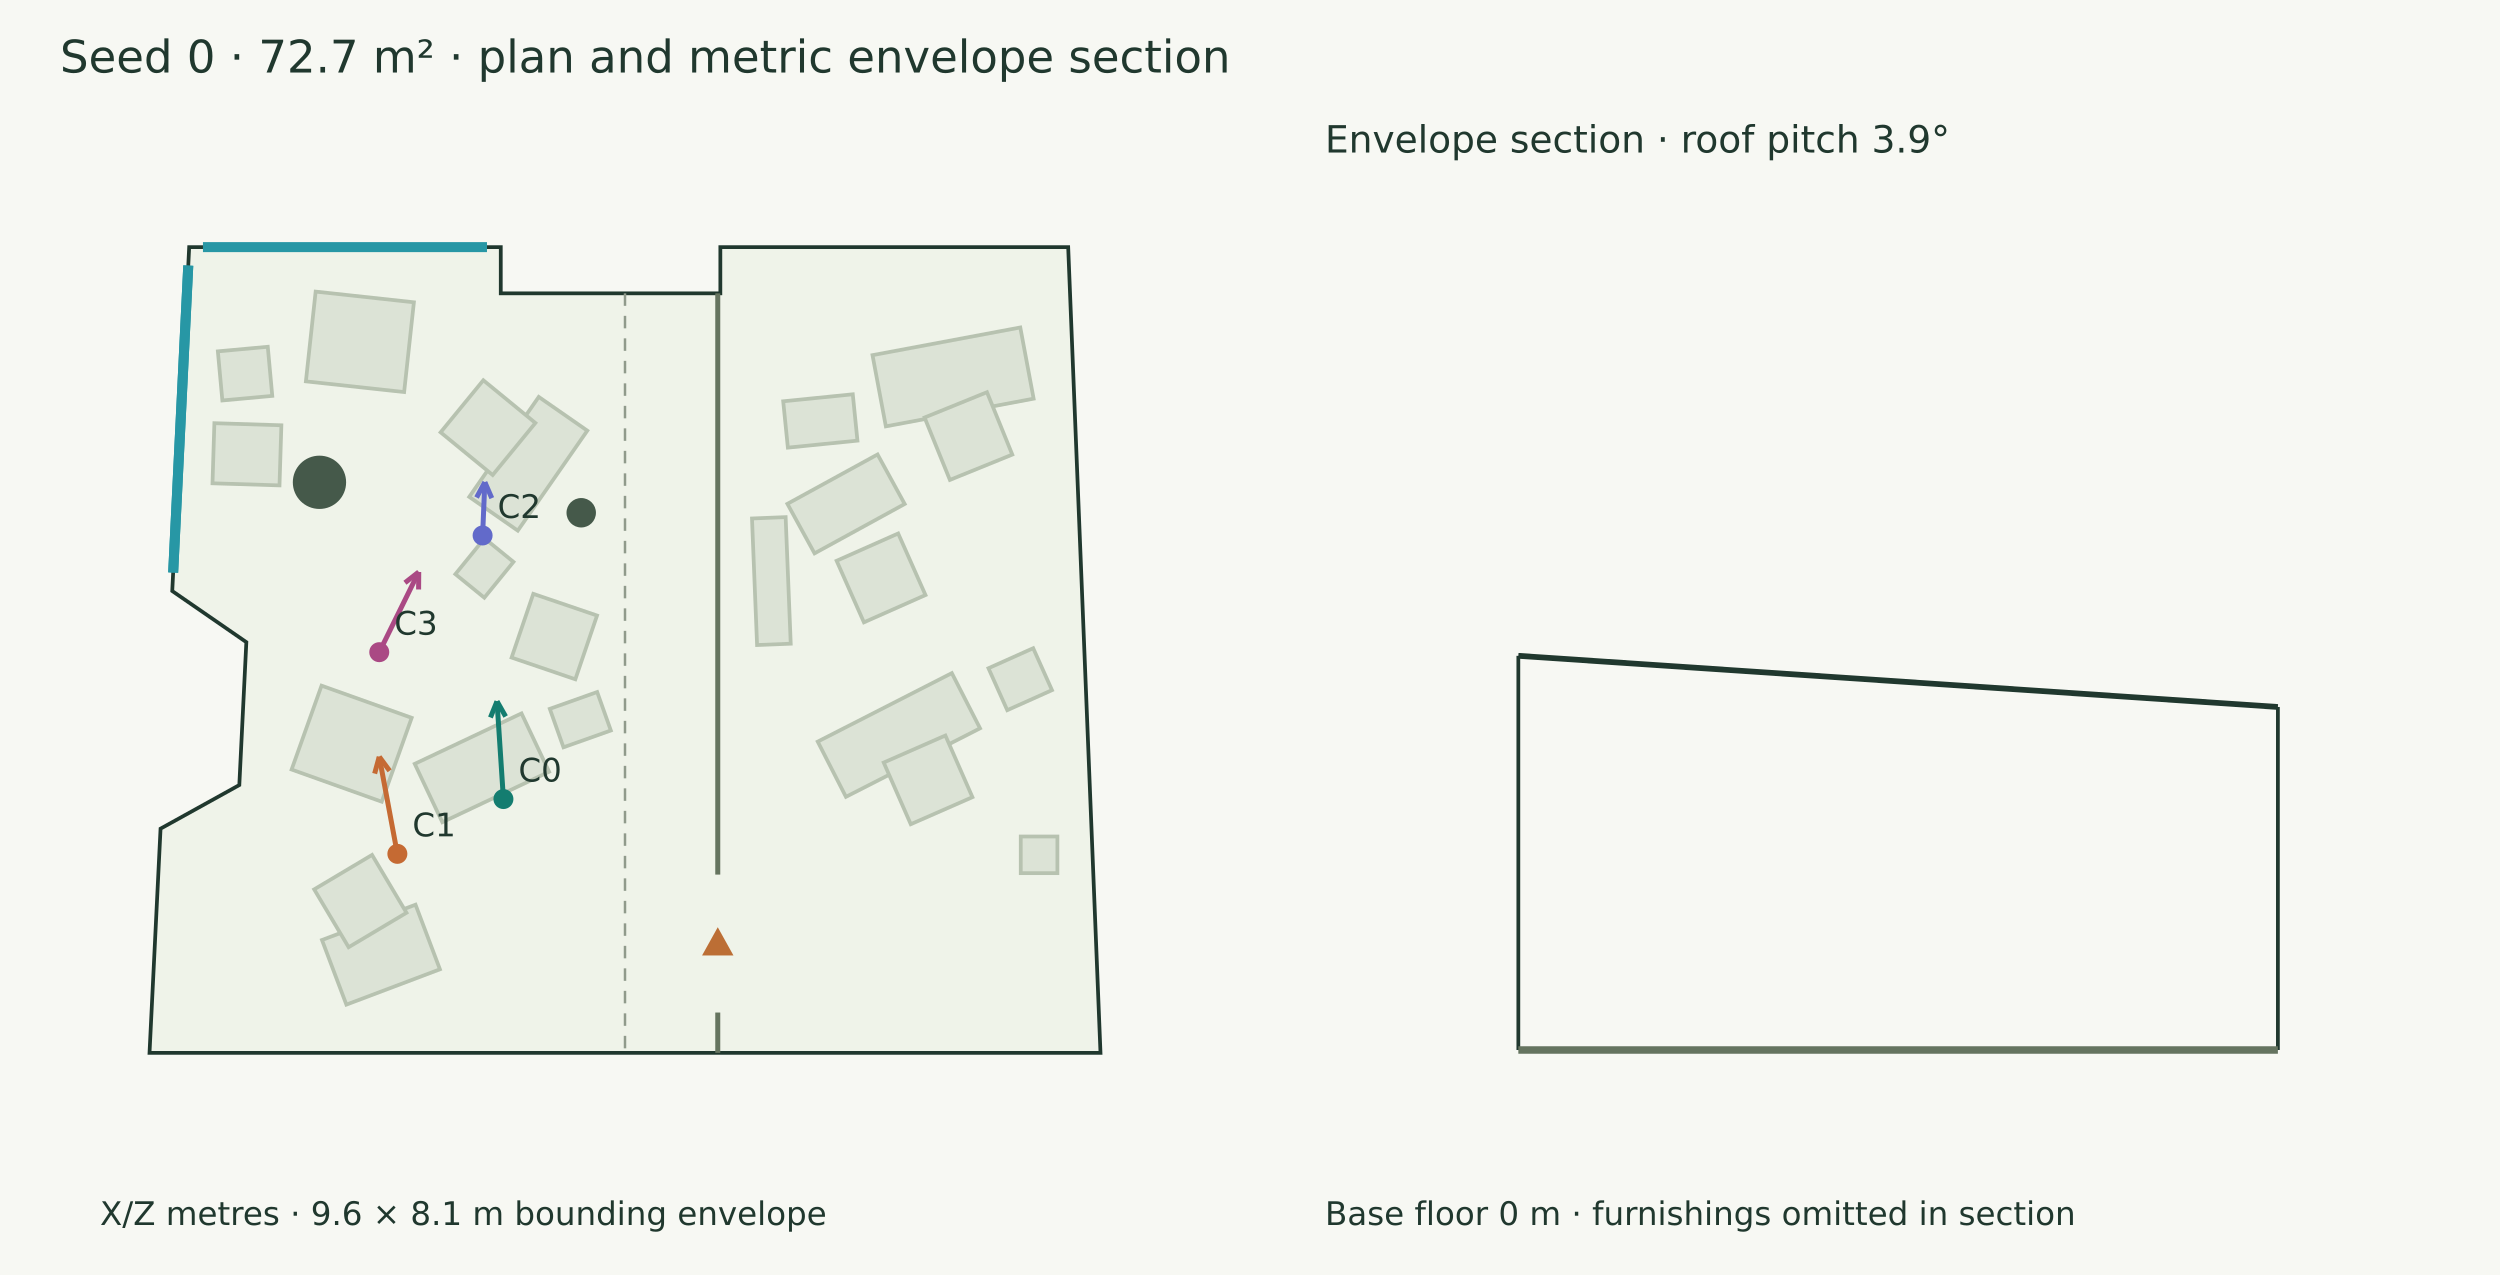
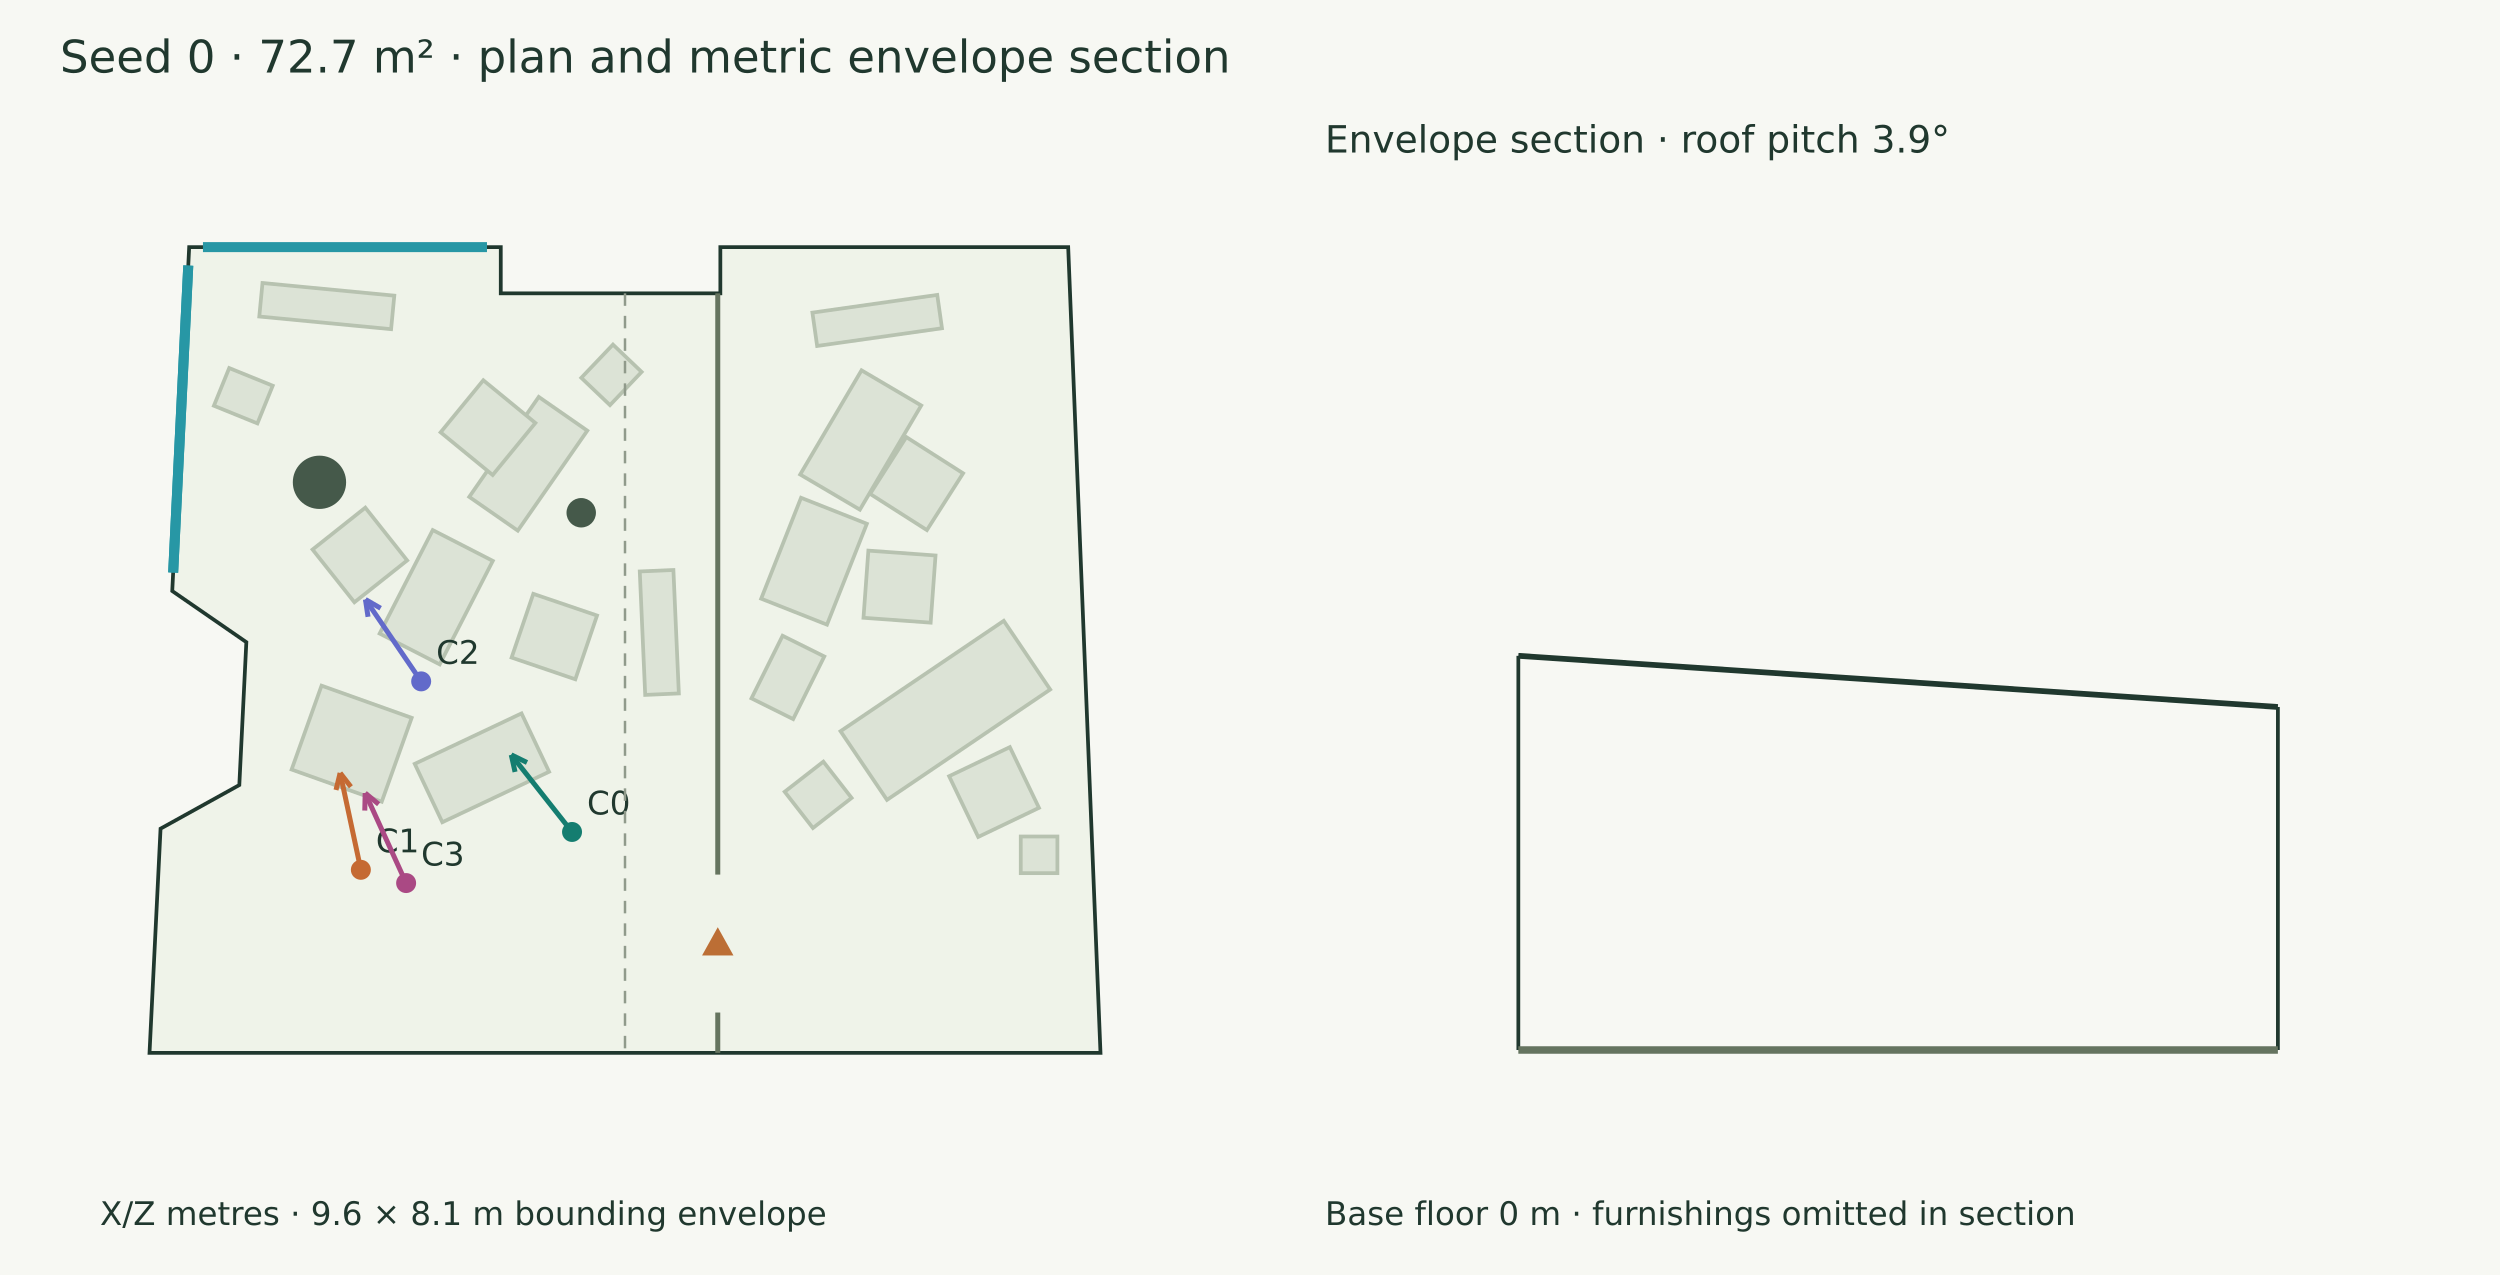
<svg xmlns="http://www.w3.org/2000/svg" width="1000" height="510" viewBox="0 0 1000 510">
  <rect width="100%" height="100%" fill="#f7f8f3" />
  <g font-family="DejaVu Sans" fill="#20382e">
    <text x="24.000" y="29.000" font-size="18">Seed 0 · 72.7 m² · plan and metric envelope section</text>
    <polygon points="75.672,98.846 200.308,98.846 200.308,117.336 288.138,117.336 288.138,98.846 427.272,98.846 440.194,421.154 59.806,421.154 64.221,331.464 95.723,314.017 98.536,256.866 68.900,236.409" fill="#eff3e9" stroke="#20382e" stroke-width="1.5" />
    <polygon points="219.638,308.702 176.926,328.887 165.893,305.539 208.605,285.354" fill="#dce3d6" stroke="#b7c2b0" stroke-width="1.5" />
    <polygon points="238.817,246.216 230.135,271.715 204.637,263.033 213.319,237.534" fill="#dce3d6" stroke="#b7c2b0" stroke-width="1.5" />
    <polygon points="164.672,287.132 152.693,320.689 116.640,307.819 128.619,274.262" fill="#dce3d6" stroke="#b7c2b0" stroke-width="1.5" />
    <polygon points="234.918,172.266 207.114,212.255 187.697,198.754 215.500,158.766" fill="#dce3d6" stroke="#b7c2b0" stroke-width="1.5" />
    <polygon points="214.152,169.184 197.070,190.010 176.243,172.929 193.325,152.102" fill="#dce3d6" stroke="#b7c2b0" stroke-width="1.5" />
-     <polygon points="175.969,387.718 138.553,401.848 128.793,376.002 166.208,361.872" fill="#dce3d6" stroke="#b7c2b0" stroke-width="1.5" />
-     <polygon points="162.596,365.108 139.452,378.888 125.672,355.744 148.816,341.964" fill="#dce3d6" stroke="#b7c2b0" stroke-width="1.5" />
-     <polygon points="327.091,296.647 380.731,269.240 392.015,291.325 338.375,318.732" fill="#dce3d6" stroke="#b7c2b0" stroke-width="1.5" />
-     <polygon points="353.483,305.019 378.149,294.197 388.971,318.863 364.305,329.686" fill="#dce3d6" stroke="#b7c2b0" stroke-width="1.5" />
-     <polygon points="349.003,142.062 408.114,130.984 413.452,159.465 354.341,170.544" fill="#dce3d6" stroke="#b7c2b0" stroke-width="1.5" />
-     <polygon points="369.826,167.008 394.785,156.877 404.916,181.835 379.957,191.966" fill="#dce3d6" stroke="#b7c2b0" stroke-width="1.5" />
-     <polygon points="314.961,201.535 351.021,181.779 361.874,201.590 325.815,221.346" fill="#dce3d6" stroke="#b7c2b0" stroke-width="1.5" />
-     <polygon points="334.645,224.312 359.267,213.389 370.190,238.011 345.568,248.934" fill="#dce3d6" stroke="#b7c2b0" stroke-width="1.5" />
-     <polygon points="314.254,206.850 316.289,257.475 302.832,258.016 300.797,207.391" fill="#dce3d6" stroke="#b7c2b0" stroke-width="1.5" />
+     <polygon points="197.121,224.358 175.877,265.756 151.850,253.427 173.095,212.028" fill="#dce3d6" stroke="#b7c2b0" stroke-width="1.5" />
+     <polygon points="162.863,224.166 141.763,240.910 125.019,219.811 146.118,203.066" fill="#dce3d6" stroke="#b7c2b0" stroke-width="1.5" />
+     <polygon points="258.082,277.967 255.905,228.582 269.360,227.989 271.537,277.374" fill="#dce3d6" stroke="#b7c2b0" stroke-width="1.5" />
+     <polygon points="105.001,113.203 157.724,118.268 156.436,131.674 103.713,126.610" fill="#dce3d6" stroke="#b7c2b0" stroke-width="1.5" />
+     <polygon points="336.215,292.482 401.497,248.331 420.072,275.797 354.790,319.948" fill="#dce3d6" stroke="#b7c2b0" stroke-width="1.5" />
+     <polygon points="379.649,310.481 403.941,298.844 415.579,323.136 391.286,334.774" fill="#dce3d6" stroke="#b7c2b0" stroke-width="1.5" />
+     <polygon points="304.468,239.472 320.420,199.111 346.739,209.513 330.786,249.874" fill="#dce3d6" stroke="#b7c2b0" stroke-width="1.5" />
+     <polygon points="345.394,247.109 347.347,220.243 374.213,222.197 372.259,249.062" fill="#dce3d6" stroke="#b7c2b0" stroke-width="1.5" />
+     <polygon points="320.068,189.807 344.609,148.131 368.488,162.192 343.947,203.868" fill="#dce3d6" stroke="#b7c2b0" stroke-width="1.5" />
+     <polygon points="348.042,197.554 362.524,174.842 385.236,189.324 370.754,212.036" fill="#dce3d6" stroke="#b7c2b0" stroke-width="1.5" />
+     <polygon points="324.964,125.049 374.897,117.962 376.790,131.296 326.857,138.383" fill="#dce3d6" stroke="#b7c2b0" stroke-width="1.5" />
    <polygon points="408.306,334.602 422.963,334.602 422.963,349.259 408.306,349.259" fill="#dce3d6" stroke="#b7c2b0" stroke-width="1.5" />
-     <polygon points="313.280,160.520 341.111,157.716 342.978,176.250 315.147,179.054" fill="#dce3d6" stroke="#b7c2b0" stroke-width="1.5" />
-     <polygon points="395.385,267.292 413.275,259.278 420.793,276.059 402.903,284.074" fill="#dce3d6" stroke="#b7c2b0" stroke-width="1.5" />
-     <polygon points="205.385,224.761 193.728,239.084 182.145,229.657 193.802,215.334" fill="#dce3d6" stroke="#b7c2b0" stroke-width="1.5" />
-     <polygon points="244.336,292.192 225.391,298.923 219.924,283.535 238.869,276.804" fill="#dce3d6" stroke="#b7c2b0" stroke-width="1.5" />
-     <polygon points="165.558,120.919 161.652,156.823 122.355,152.549 126.260,116.644" fill="#dce3d6" stroke="#b7c2b0" stroke-width="1.5" />
-     <polygon points="111.797,194.157 84.998,193.319 85.750,169.275 112.549,170.114" fill="#dce3d6" stroke="#b7c2b0" stroke-width="1.5" />
-     <polygon points="107.108,138.711 108.908,158.356 88.943,160.186 87.142,140.541" fill="#dce3d6" stroke="#b7c2b0" stroke-width="1.5" />
+     <polygon points="300.584,279.348 313.034,254.299 329.715,262.590 317.264,287.639" fill="#dce3d6" stroke="#b7c2b0" stroke-width="1.5" />
+     <polygon points="313.872,316.702 329.339,304.659 340.636,319.168 325.168,331.211" fill="#dce3d6" stroke="#b7c2b0" stroke-width="1.5" />
+     <polygon points="256.650,148.764 243.986,162.053 232.518,151.124 245.182,137.835" fill="#dce3d6" stroke="#b7c2b0" stroke-width="1.5" />
+     <polygon points="91.680,147.222 109.084,154.289 102.962,169.365 85.558,162.298" fill="#dce3d6" stroke="#b7c2b0" stroke-width="1.5" />
    <circle cx="232.488" cy="205.104" r="5.888" fill="#45594a" />
    <circle cx="127.786" cy="192.922" r="10.661" fill="#45594a" />
    <path d="M287.105,117.336 L287.105,349.840" stroke="#65745f" stroke-width="2" fill="none" />
    <path d="M287.105,405.014 L287.105,421.154" stroke="#65745f" stroke-width="2" fill="none" />
    <polygon points="287.105,372.427 282.105,381.427 292.105,381.427" fill="#bc6e35" stroke="#bc6e35" stroke-width="1.5" />
    <path d="M81.183,98.846 L194.796,98.846" stroke="#2797a5" stroke-width="4" fill="none" />
    <path d="M69.264,229.025 L75.309,106.230" stroke="#2797a5" stroke-width="4" fill="none" />
    <path d="M69.264,229.025 L75.309,106.230" stroke="#2797a5" stroke-width="4" fill="none" />
-     <path d="M201.371,319.623 L198.802,280.513" stroke="#147d70" stroke-width="2" fill="none" />
-     <path d="M198.802,280.513 L202.253,286.603" stroke="#147d70" stroke-width="2" fill="none" />
-     <path d="M198.802,280.513 L196.177,287.002" stroke="#147d70" stroke-width="2" fill="none" />
-     <circle cx="201.371" cy="319.623" r="4" fill="#147d70" />
-     <text x="207.371" y="312.623" font-size="13">C0</text>
-     <path d="M158.945,341.542 L151.697,302.689" stroke="#c56a33" stroke-width="2" fill="none" />
-     <path d="M151.697,302.689 L155.846,308.327" stroke="#c56a33" stroke-width="2" fill="none" />
-     <path d="M151.697,302.689 L149.860,309.444" stroke="#c56a33" stroke-width="2" fill="none" />
-     <circle cx="158.945" cy="341.542" r="4" fill="#c56a33" />
-     <text x="164.945" y="334.542" font-size="13">C1</text>
-     <path d="M193.039,214.187 L193.935,192.839" stroke="#626aca" stroke-width="2" fill="none" />
-     <path d="M193.935,192.839 L196.713,199.264" stroke="#626aca" stroke-width="2" fill="none" />
-     <path d="M193.935,192.839 L190.629,199.009" stroke="#626aca" stroke-width="2" fill="none" />
-     <circle cx="193.039" cy="214.187" r="4" fill="#626aca" />
-     <text x="199.039" y="207.187" font-size="13">C2</text>
-     <path d="M151.703,260.870 L167.491,228.795" stroke="#aa4984" stroke-width="2" fill="none" />
-     <path d="M167.491,228.795 L167.439,235.795" stroke="#aa4984" stroke-width="2" fill="none" />
-     <path d="M167.491,228.795 L161.975,233.106" stroke="#aa4984" stroke-width="2" fill="none" />
-     <circle cx="151.703" cy="260.87" r="4" fill="#aa4984" />
-     <text x="157.703" y="253.870" font-size="13">C3</text>
+     <path d="M228.815,332.787 L204.509,301.940" stroke="#147d70" stroke-width="2" fill="none" />
+     <path d="M204.509,301.940 L210.801,305.006" stroke="#147d70" stroke-width="2" fill="none" />
+     <path d="M204.509,301.940 L206.018,308.775" stroke="#147d70" stroke-width="2" fill="none" />
+     <circle cx="228.815" cy="332.787" r="4" fill="#147d70" />
+     <text x="234.815" y="325.787" font-size="13">C0</text>
+     <path d="M144.346,347.924 L136.060,309.189" stroke="#c56a33" stroke-width="2" fill="none" />
+     <path d="M136.060,309.189 L140.356,314.716" stroke="#c56a33" stroke-width="2" fill="none" />
+     <path d="M136.060,309.189 L134.401,315.990" stroke="#c56a33" stroke-width="2" fill="none" />
+     <circle cx="144.346" cy="347.924" r="4" fill="#c56a33" />
+     <text x="150.346" y="340.924" font-size="13">C1</text>
+     <path d="M168.468,272.549 L146.182,239.801" stroke="#626aca" stroke-width="2" fill="none" />
+     <path d="M146.182,239.801 L152.246,243.299" stroke="#626aca" stroke-width="2" fill="none" />
+     <path d="M146.182,239.801 L147.211,246.725" stroke="#626aca" stroke-width="2" fill="none" />
+     <circle cx="168.468" cy="272.549" r="4" fill="#626aca" />
+     <text x="174.468" y="265.549" font-size="13">C2</text>
+     <path d="M162.449,353.224 L146.073,317.226" stroke="#aa4984" stroke-width="2" fill="none" />
+     <path d="M146.073,317.226 L151.455,321.703" stroke="#aa4984" stroke-width="2" fill="none" />
+     <path d="M146.073,317.226 L145.912,324.224" stroke="#aa4984" stroke-width="2" fill="none" />
+     <circle cx="162.449" cy="353.224" r="4" fill="#aa4984" />
+     <text x="168.449" y="346.224" font-size="13">C3</text>
    <text x="40.000" y="490.000" font-size="13">X/Z metres · 9.6 × 8.1 m bounding envelope</text>
    <path d="M250.000,117.336 L250.000,421.154" stroke="#909a8b" stroke-width="1" stroke-dasharray="5 4" fill="none" />
    <path d="M607.336,262.332 L911.154,282.795" stroke="#20382e" stroke-width="2.3" fill="none" />
    <path d="M607.336,420.000 L607.336,262.332" stroke="#20382e" stroke-width="1.5" fill="none" />
    <path d="M911.154,420.000 L911.154,282.795" stroke="#20382e" stroke-width="1.5" fill="none" />
    <path d="M607.336,420.000 L911.154,420.000" stroke="#65745f" stroke-width="3" fill="none" />
    <path d="M607.336,420.000 L607.336,420.000" stroke="#8d9a85" stroke-width="1" fill="none" />
    <path d="M911.154,420.000 L911.154,420.000" stroke="#8d9a85" stroke-width="1" fill="none" />
    <text x="530.000" y="61.000" font-size="15">Envelope section · roof pitch 3.9°</text>
    <text x="530.000" y="490.000" font-size="13">Base floor 0 m · furnishings omitted in section</text>
  </g>
</svg>
